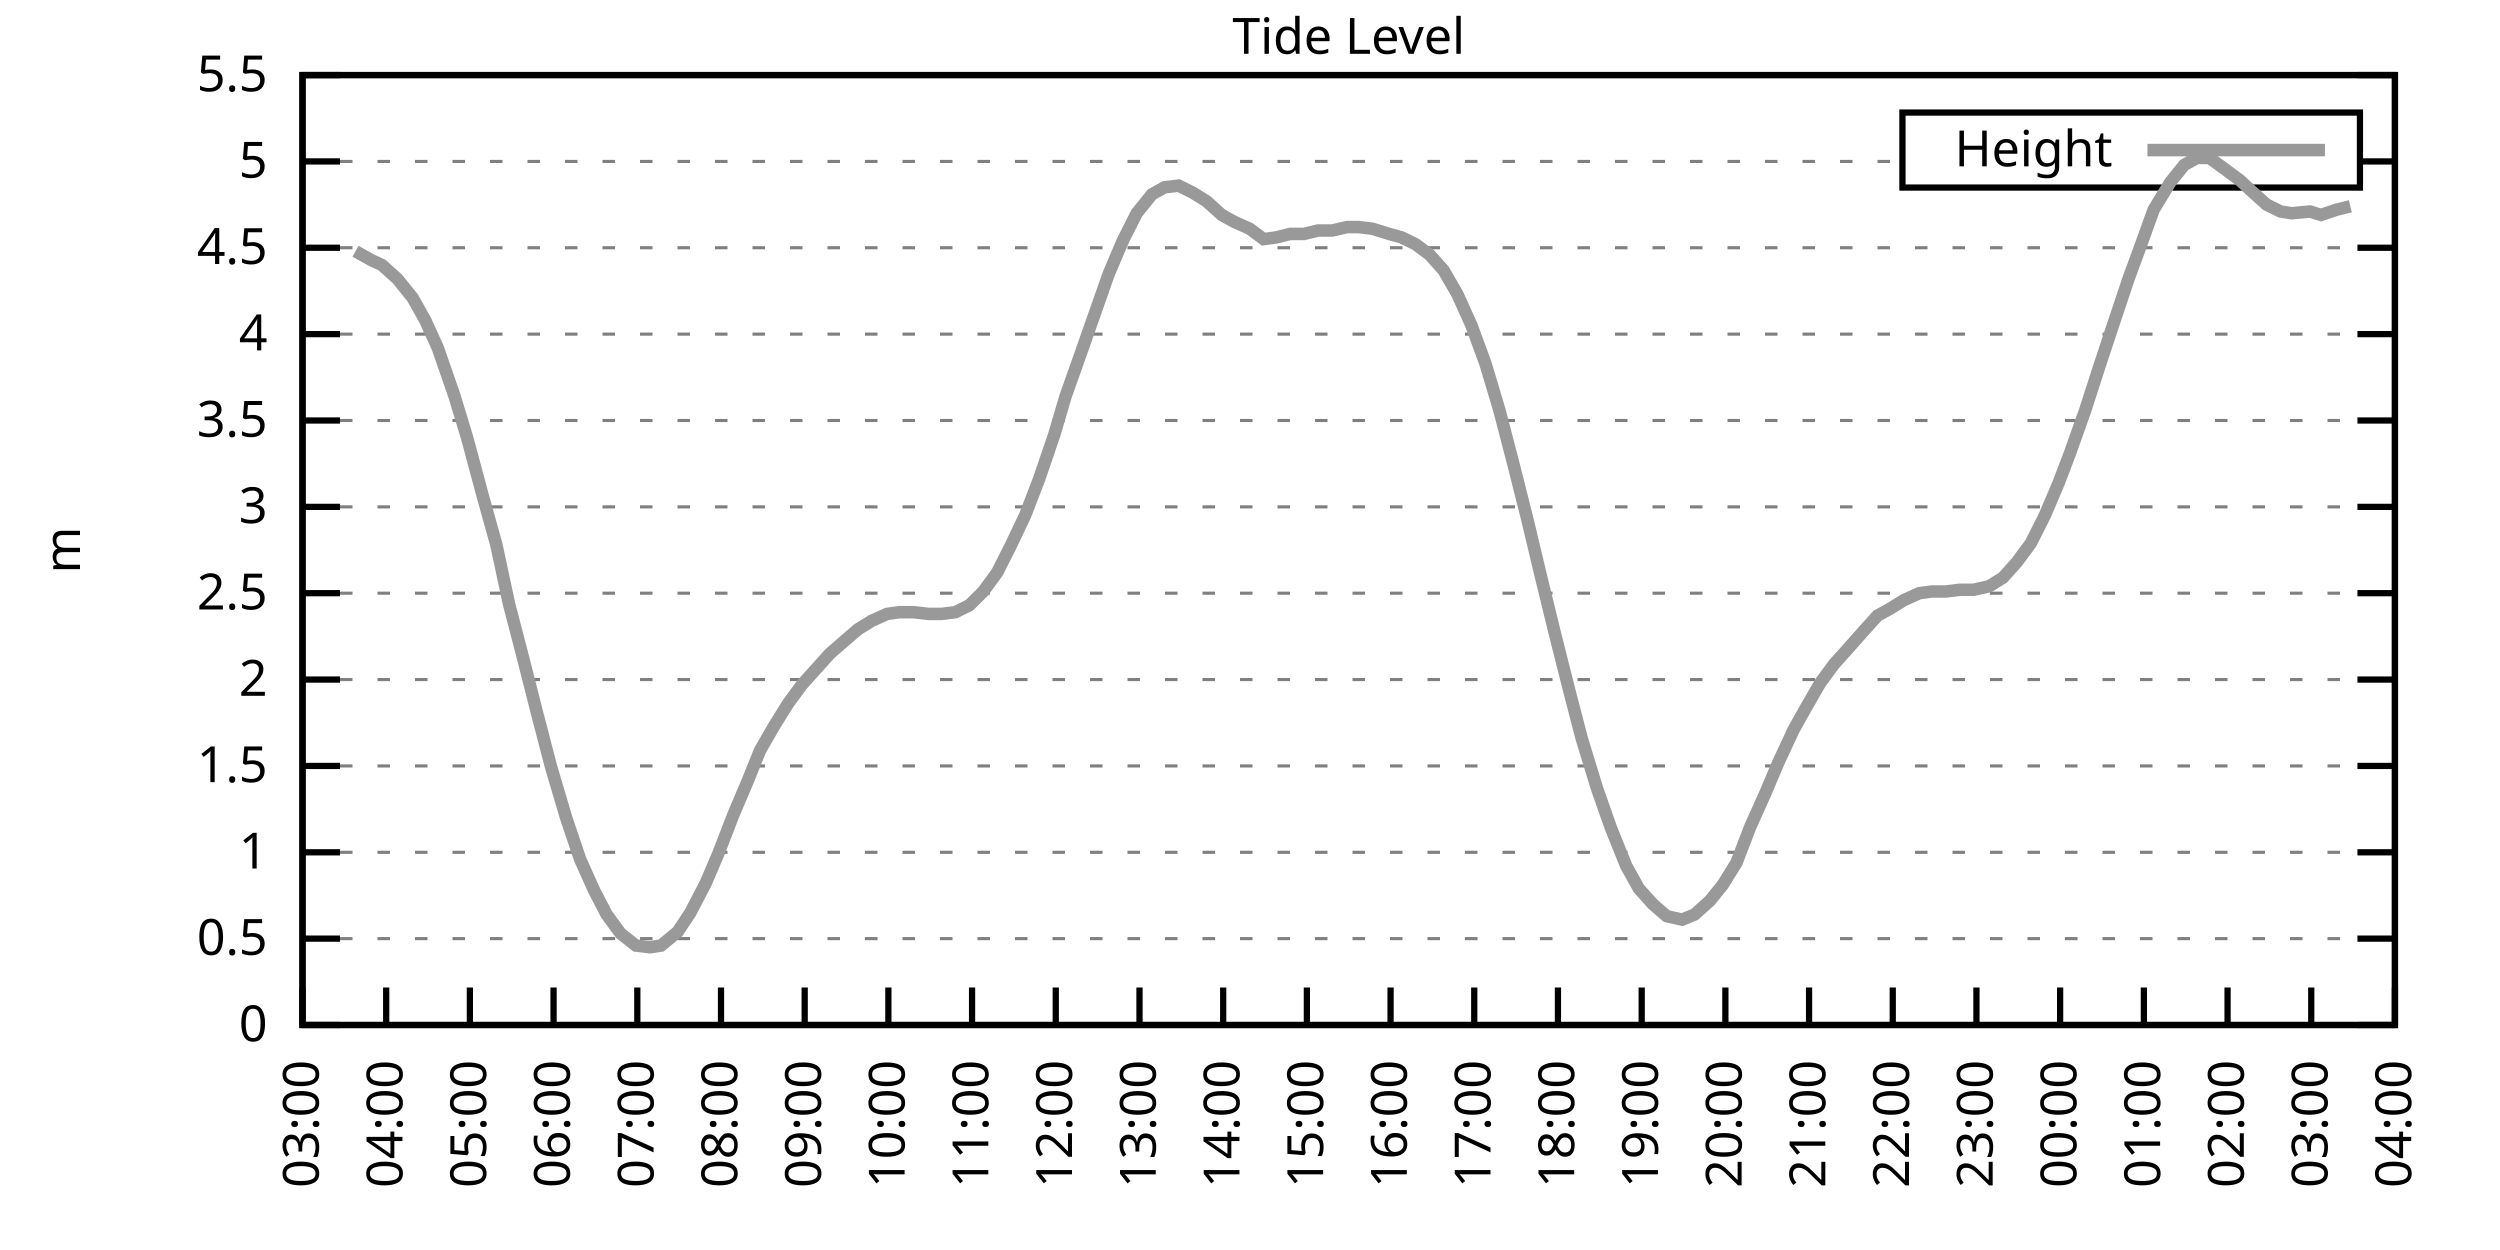
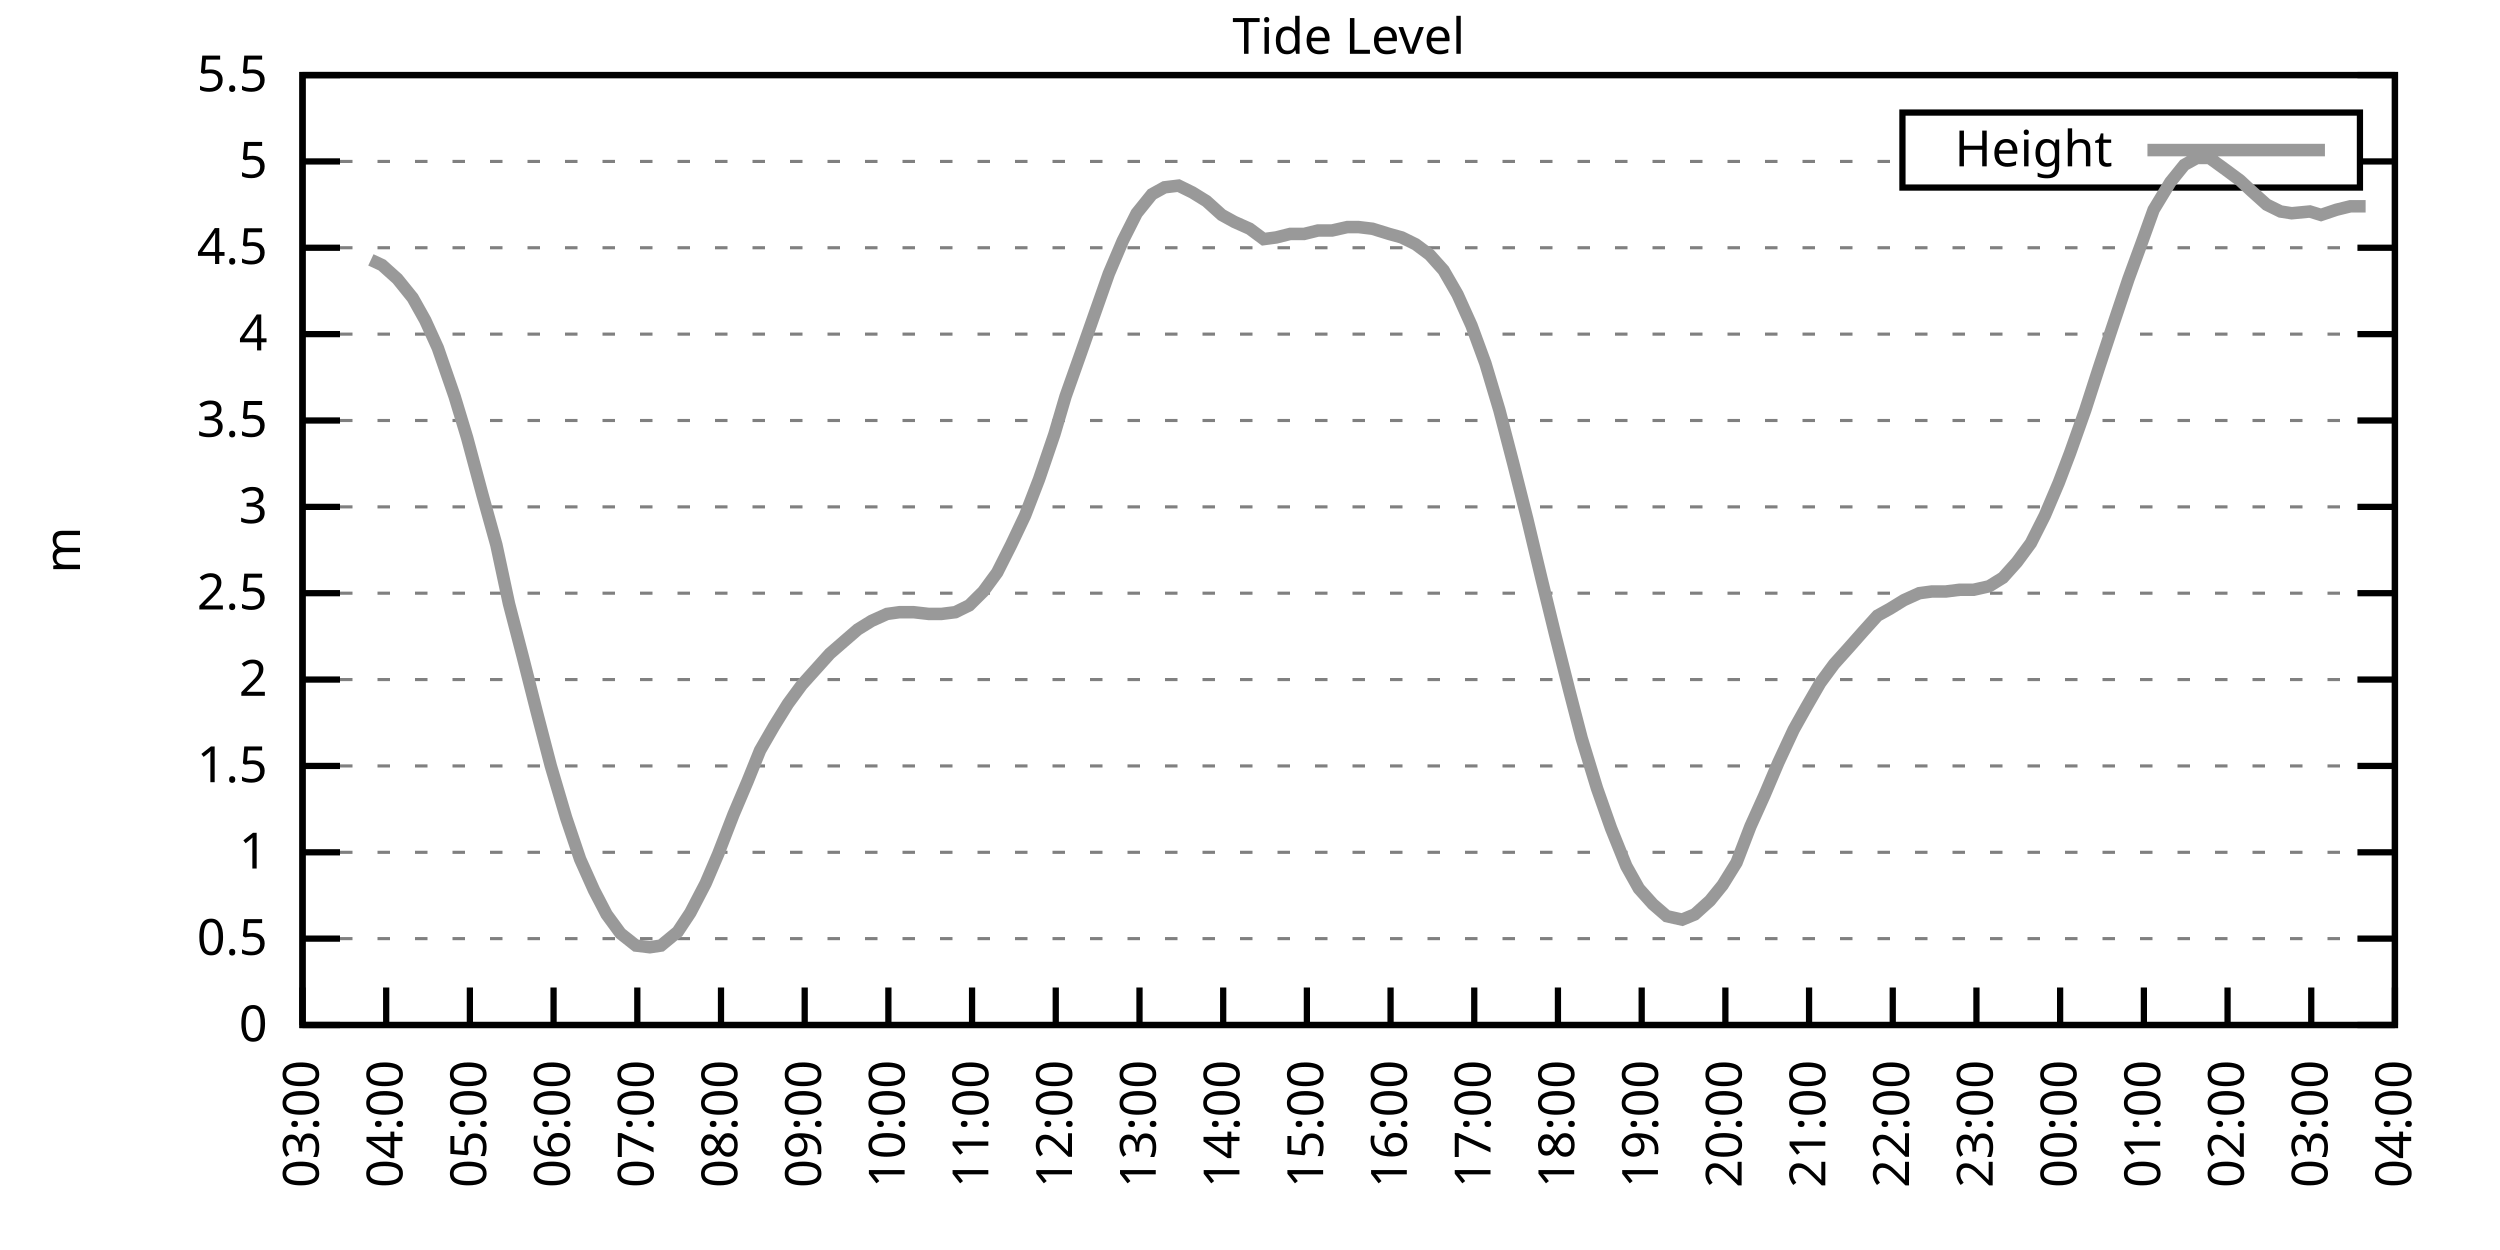
<svg xmlns="http://www.w3.org/2000/svg" xmlns:xlink="http://www.w3.org/1999/xlink" width="400" height="200" viewBox="0 0 400 200">
  <g id="gnuplot_canvas">
    <rect x="0" y="0" width="400" height="200" fill="none" />
    <defs>
      <circle id="gpDot" r="0.5" stroke-width="0.5" stroke="currentColor" />
      <path id="gpPt0" stroke-width="0.333" stroke="currentColor" d="M-1,0 h2 M0,-1 v2" />
      <path id="gpPt1" stroke-width="0.333" stroke="currentColor" d="M-1,-1 L1,1 M1,-1 L-1,1" />
      <path id="gpPt2" stroke-width="0.333" stroke="currentColor" d="M-1,0 L1,0 M0,-1 L0,1 M-1,-1 L1,1 M-1,1 L1,-1" />
      <rect id="gpPt3" stroke-width="0.333" stroke="currentColor" x="-1" y="-1" width="2" height="2" />
      <rect id="gpPt4" stroke-width="0.333" stroke="currentColor" fill="currentColor" x="-1" y="-1" width="2" height="2" />
      <circle id="gpPt5" stroke-width="0.333" stroke="currentColor" cx="0" cy="0" r="1" />
      <use xlink:href="#gpPt5" id="gpPt6" fill="currentColor" stroke="none" />
      <path id="gpPt7" stroke-width="0.333" stroke="currentColor" d="M0,-1.33 L-1.33,0.67 L1.33,0.67 z" />
      <use xlink:href="#gpPt7" id="gpPt8" fill="currentColor" stroke="none" />
      <use xlink:href="#gpPt7" id="gpPt9" stroke="currentColor" transform="rotate(180)" />
      <use xlink:href="#gpPt9" id="gpPt10" fill="currentColor" stroke="none" />
      <use xlink:href="#gpPt3" id="gpPt11" stroke="currentColor" transform="rotate(45)" />
      <use xlink:href="#gpPt11" id="gpPt12" fill="currentColor" stroke="none" />
      <path id="gpPt13" stroke-width="0.333" stroke="currentColor" d="M0,1.330 L1.265,0.411 L0.782,-1.067 L-0.782,-1.076 L-1.265,0.411 z" />
      <use xlink:href="#gpPt13" id="gpPt14" fill="currentColor" stroke="none" />
      <filter id="textbox" filterUnits="objectBoundingBox" x="0" y="0" height="1" width="1">
        <feFlood flood-color="white" flood-opacity="1" result="bgnd" />
        <feComposite in="SourceGraphic" in2="bgnd" operator="atop" />
      </filter>
      <filter id="greybox" filterUnits="objectBoundingBox" x="0" y="0" height="1" width="1">
        <feFlood flood-color="lightgrey" flood-opacity="1" result="grey" />
        <feComposite in="SourceGraphic" in2="grey" operator="atop" />
      </filter>
    </defs>
    <g fill="none" color="white" stroke="currentColor" stroke-width="1.00" stroke-linecap="butt" stroke-linejoin="miter">
</g>
    <g fill="none" color="black" stroke="currentColor" stroke-width="1.00" stroke-linecap="butt" stroke-linejoin="miter">
      <g stroke="none" shape-rendering="crispEdges">
        <polygon fill="rgb(255, 255, 255)" points="48.40,164.00 383.18,164.00 383.18,12.02 48.40,12.02 " />
      </g>
    </g>
    <g fill="none" color="black" stroke="currentColor" stroke-width="1.00" stroke-linecap="butt" stroke-linejoin="miter">
</g>
    <g fill="none" color="black" stroke="black" stroke-width="0.50" stroke-linecap="butt" stroke-linejoin="miter">
</g>
    <g fill="none" color="gray" stroke="currentColor" stroke-width="0.50" stroke-linecap="butt" stroke-linejoin="miter">
      <path stroke="gray" stroke-dasharray="2,4" class="gridline" d="M48.40,164.00 L383.19,164.00  " />
    </g>
    <g fill="none" color="gray" stroke="gray" stroke-width="1.00" stroke-linecap="butt" stroke-linejoin="miter">
</g>
    <g fill="none" color="black" stroke="currentColor" stroke-width="1.00" stroke-linecap="butt" stroke-linejoin="miter">
      <path stroke="black" d="M48.40,164.00 L54.40,164.00 M383.19,164.00 L377.19,164.00  " />
      <g transform="translate(42.80,166.60)" stroke="none" fill="black" font-family="Sans" font-size="8.00" text-anchor="end">
        <text>
          <tspan font-family="Sans"> 0</tspan>
        </text>
      </g>
    </g>
    <g fill="none" color="black" stroke="currentColor" stroke-width="1.00" stroke-linecap="butt" stroke-linejoin="miter">
</g>
    <g fill="none" color="black" stroke="black" stroke-width="0.50" stroke-linecap="butt" stroke-linejoin="miter">
</g>
    <g fill="none" color="gray" stroke="currentColor" stroke-width="0.50" stroke-linecap="butt" stroke-linejoin="miter">
      <path stroke="gray" stroke-dasharray="2,4" class="gridline" d="M48.40,150.18 L383.19,150.18  " />
    </g>
    <g fill="none" color="gray" stroke="gray" stroke-width="1.00" stroke-linecap="butt" stroke-linejoin="miter">
</g>
    <g fill="none" color="black" stroke="currentColor" stroke-width="1.00" stroke-linecap="butt" stroke-linejoin="miter">
      <path stroke="black" d="M48.40,150.18 L54.40,150.18 M383.19,150.18 L377.19,150.18  " />
      <g transform="translate(42.80,152.78)" stroke="none" fill="black" font-family="Sans" font-size="8.00" text-anchor="end">
        <text>
          <tspan font-family="Sans"> 0.5</tspan>
        </text>
      </g>
    </g>
    <g fill="none" color="black" stroke="currentColor" stroke-width="1.00" stroke-linecap="butt" stroke-linejoin="miter">
</g>
    <g fill="none" color="black" stroke="black" stroke-width="0.50" stroke-linecap="butt" stroke-linejoin="miter">
</g>
    <g fill="none" color="gray" stroke="currentColor" stroke-width="0.50" stroke-linecap="butt" stroke-linejoin="miter">
      <path stroke="gray" stroke-dasharray="2,4" class="gridline" d="M48.40,136.37 L383.19,136.37  " />
    </g>
    <g fill="none" color="gray" stroke="gray" stroke-width="1.00" stroke-linecap="butt" stroke-linejoin="miter">
</g>
    <g fill="none" color="black" stroke="currentColor" stroke-width="1.00" stroke-linecap="butt" stroke-linejoin="miter">
      <path stroke="black" d="M48.40,136.37 L54.40,136.37 M383.19,136.37 L377.19,136.37  " />
      <g transform="translate(42.80,138.97)" stroke="none" fill="black" font-family="Sans" font-size="8.00" text-anchor="end">
        <text>
          <tspan font-family="Sans"> 1</tspan>
        </text>
      </g>
    </g>
    <g fill="none" color="black" stroke="currentColor" stroke-width="1.00" stroke-linecap="butt" stroke-linejoin="miter">
</g>
    <g fill="none" color="black" stroke="black" stroke-width="0.50" stroke-linecap="butt" stroke-linejoin="miter">
</g>
    <g fill="none" color="gray" stroke="currentColor" stroke-width="0.50" stroke-linecap="butt" stroke-linejoin="miter">
      <path stroke="gray" stroke-dasharray="2,4" class="gridline" d="M48.40,122.55 L383.19,122.55  " />
    </g>
    <g fill="none" color="gray" stroke="gray" stroke-width="1.00" stroke-linecap="butt" stroke-linejoin="miter">
</g>
    <g fill="none" color="black" stroke="currentColor" stroke-width="1.00" stroke-linecap="butt" stroke-linejoin="miter">
      <path stroke="black" d="M48.40,122.55 L54.40,122.55 M383.19,122.55 L377.19,122.55  " />
      <g transform="translate(42.80,125.15)" stroke="none" fill="black" font-family="Sans" font-size="8.00" text-anchor="end">
        <text>
          <tspan font-family="Sans"> 1.5</tspan>
        </text>
      </g>
    </g>
    <g fill="none" color="black" stroke="currentColor" stroke-width="1.00" stroke-linecap="butt" stroke-linejoin="miter">
</g>
    <g fill="none" color="black" stroke="black" stroke-width="0.50" stroke-linecap="butt" stroke-linejoin="miter">
</g>
    <g fill="none" color="gray" stroke="currentColor" stroke-width="0.50" stroke-linecap="butt" stroke-linejoin="miter">
      <path stroke="gray" stroke-dasharray="2,4" class="gridline" d="M48.40,108.73 L383.19,108.73  " />
    </g>
    <g fill="none" color="gray" stroke="gray" stroke-width="1.00" stroke-linecap="butt" stroke-linejoin="miter">
</g>
    <g fill="none" color="black" stroke="currentColor" stroke-width="1.00" stroke-linecap="butt" stroke-linejoin="miter">
      <path stroke="black" d="M48.40,108.73 L54.40,108.73 M383.19,108.73 L377.19,108.73  " />
      <g transform="translate(42.80,111.33)" stroke="none" fill="black" font-family="Sans" font-size="8.00" text-anchor="end">
        <text>
          <tspan font-family="Sans"> 2</tspan>
        </text>
      </g>
    </g>
    <g fill="none" color="black" stroke="currentColor" stroke-width="1.00" stroke-linecap="butt" stroke-linejoin="miter">
</g>
    <g fill="none" color="black" stroke="black" stroke-width="0.50" stroke-linecap="butt" stroke-linejoin="miter">
</g>
    <g fill="none" color="gray" stroke="currentColor" stroke-width="0.50" stroke-linecap="butt" stroke-linejoin="miter">
      <path stroke="gray" stroke-dasharray="2,4" class="gridline" d="M48.40,94.91 L383.19,94.91  " />
    </g>
    <g fill="none" color="gray" stroke="gray" stroke-width="1.00" stroke-linecap="butt" stroke-linejoin="miter">
</g>
    <g fill="none" color="black" stroke="currentColor" stroke-width="1.00" stroke-linecap="butt" stroke-linejoin="miter">
      <path stroke="black" d="M48.40,94.91 L54.40,94.91 M383.19,94.91 L377.19,94.91  " />
      <g transform="translate(42.80,97.51)" stroke="none" fill="black" font-family="Sans" font-size="8.00" text-anchor="end">
        <text>
          <tspan font-family="Sans"> 2.5</tspan>
        </text>
      </g>
    </g>
    <g fill="none" color="black" stroke="currentColor" stroke-width="1.00" stroke-linecap="butt" stroke-linejoin="miter">
</g>
    <g fill="none" color="black" stroke="black" stroke-width="0.50" stroke-linecap="butt" stroke-linejoin="miter">
</g>
    <g fill="none" color="gray" stroke="currentColor" stroke-width="0.50" stroke-linecap="butt" stroke-linejoin="miter">
      <path stroke="gray" stroke-dasharray="2,4" class="gridline" d="M48.40,81.10 L383.19,81.10  " />
    </g>
    <g fill="none" color="gray" stroke="gray" stroke-width="1.00" stroke-linecap="butt" stroke-linejoin="miter">
</g>
    <g fill="none" color="black" stroke="currentColor" stroke-width="1.00" stroke-linecap="butt" stroke-linejoin="miter">
      <path stroke="black" d="M48.40,81.10 L54.40,81.10 M383.19,81.10 L377.19,81.10  " />
      <g transform="translate(42.80,83.70)" stroke="none" fill="black" font-family="Sans" font-size="8.00" text-anchor="end">
        <text>
          <tspan font-family="Sans"> 3</tspan>
        </text>
      </g>
    </g>
    <g fill="none" color="black" stroke="currentColor" stroke-width="1.00" stroke-linecap="butt" stroke-linejoin="miter">
</g>
    <g fill="none" color="black" stroke="black" stroke-width="0.50" stroke-linecap="butt" stroke-linejoin="miter">
</g>
    <g fill="none" color="gray" stroke="currentColor" stroke-width="0.50" stroke-linecap="butt" stroke-linejoin="miter">
      <path stroke="gray" stroke-dasharray="2,4" class="gridline" d="M48.40,67.28 L383.19,67.28  " />
    </g>
    <g fill="none" color="gray" stroke="gray" stroke-width="1.00" stroke-linecap="butt" stroke-linejoin="miter">
</g>
    <g fill="none" color="black" stroke="currentColor" stroke-width="1.00" stroke-linecap="butt" stroke-linejoin="miter">
      <path stroke="black" d="M48.40,67.28 L54.40,67.28 M383.19,67.28 L377.19,67.28  " />
      <g transform="translate(42.80,69.88)" stroke="none" fill="black" font-family="Sans" font-size="8.00" text-anchor="end">
        <text>
          <tspan font-family="Sans"> 3.5</tspan>
        </text>
      </g>
    </g>
    <g fill="none" color="black" stroke="currentColor" stroke-width="1.00" stroke-linecap="butt" stroke-linejoin="miter">
</g>
    <g fill="none" color="black" stroke="black" stroke-width="0.50" stroke-linecap="butt" stroke-linejoin="miter">
</g>
    <g fill="none" color="gray" stroke="currentColor" stroke-width="0.50" stroke-linecap="butt" stroke-linejoin="miter">
      <path stroke="gray" stroke-dasharray="2,4" class="gridline" d="M48.40,53.46 L383.19,53.46  " />
    </g>
    <g fill="none" color="gray" stroke="gray" stroke-width="1.00" stroke-linecap="butt" stroke-linejoin="miter">
</g>
    <g fill="none" color="black" stroke="currentColor" stroke-width="1.00" stroke-linecap="butt" stroke-linejoin="miter">
      <path stroke="black" d="M48.40,53.46 L54.40,53.46 M383.19,53.46 L377.19,53.46  " />
      <g transform="translate(42.80,56.06)" stroke="none" fill="black" font-family="Sans" font-size="8.00" text-anchor="end">
        <text>
          <tspan font-family="Sans"> 4</tspan>
        </text>
      </g>
    </g>
    <g fill="none" color="black" stroke="currentColor" stroke-width="1.00" stroke-linecap="butt" stroke-linejoin="miter">
</g>
    <g fill="none" color="black" stroke="black" stroke-width="0.50" stroke-linecap="butt" stroke-linejoin="miter">
</g>
    <g fill="none" color="gray" stroke="currentColor" stroke-width="0.50" stroke-linecap="butt" stroke-linejoin="miter">
      <path stroke="gray" stroke-dasharray="2,4" class="gridline" d="M48.40,39.64 L383.19,39.64  " />
    </g>
    <g fill="none" color="gray" stroke="gray" stroke-width="1.00" stroke-linecap="butt" stroke-linejoin="miter">
</g>
    <g fill="none" color="black" stroke="currentColor" stroke-width="1.00" stroke-linecap="butt" stroke-linejoin="miter">
      <path stroke="black" d="M48.40,39.64 L54.40,39.64 M383.19,39.64 L377.19,39.64  " />
      <g transform="translate(42.80,42.24)" stroke="none" fill="black" font-family="Sans" font-size="8.00" text-anchor="end">
        <text>
          <tspan font-family="Sans"> 4.5</tspan>
        </text>
      </g>
    </g>
    <g fill="none" color="black" stroke="currentColor" stroke-width="1.00" stroke-linecap="butt" stroke-linejoin="miter">
</g>
    <g fill="none" color="black" stroke="black" stroke-width="0.50" stroke-linecap="butt" stroke-linejoin="miter">
</g>
    <g fill="none" color="gray" stroke="currentColor" stroke-width="0.50" stroke-linecap="butt" stroke-linejoin="miter">
      <path stroke="gray" stroke-dasharray="2,4" class="gridline" d="M48.40,25.83 L304.39,25.83 M377.59,25.83 L383.19,25.83  " />
    </g>
    <g fill="none" color="gray" stroke="gray" stroke-width="1.00" stroke-linecap="butt" stroke-linejoin="miter">
</g>
    <g fill="none" color="black" stroke="currentColor" stroke-width="1.00" stroke-linecap="butt" stroke-linejoin="miter">
      <path stroke="black" d="M48.40,25.83 L54.40,25.83 M383.19,25.83 L377.19,25.83  " />
      <g transform="translate(42.80,28.43)" stroke="none" fill="black" font-family="Sans" font-size="8.00" text-anchor="end">
        <text>
          <tspan font-family="Sans"> 5</tspan>
        </text>
      </g>
    </g>
    <g fill="none" color="black" stroke="currentColor" stroke-width="1.00" stroke-linecap="butt" stroke-linejoin="miter">
</g>
    <g fill="none" color="black" stroke="black" stroke-width="0.50" stroke-linecap="butt" stroke-linejoin="miter">
</g>
    <g fill="none" color="gray" stroke="currentColor" stroke-width="0.50" stroke-linecap="butt" stroke-linejoin="miter">
      <path stroke="gray" stroke-dasharray="2,4" class="gridline" d="M48.40,12.01 L383.19,12.01  " />
    </g>
    <g fill="none" color="gray" stroke="gray" stroke-width="1.00" stroke-linecap="butt" stroke-linejoin="miter">
</g>
    <g fill="none" color="black" stroke="currentColor" stroke-width="1.00" stroke-linecap="butt" stroke-linejoin="miter">
      <path stroke="black" d="M48.40,12.01 L54.40,12.01 M383.19,12.01 L377.19,12.01  " />
      <g transform="translate(42.80,14.61)" stroke="none" fill="black" font-family="Sans" font-size="8.00" text-anchor="end">
        <text>
          <tspan font-family="Sans"> 5.5</tspan>
        </text>
      </g>
    </g>
    <g fill="none" color="black" stroke="currentColor" stroke-width="1.00" stroke-linecap="butt" stroke-linejoin="miter">
      <path stroke="black" d="M48.40,164.00 L48.40,158.00  " />
      <g transform="translate(51.00,169.60) rotate(270.00)" stroke="none" fill="black" font-family="Sans" font-size="8.00" text-anchor="end">
        <text>
          <tspan font-family="Sans">03:00</tspan>
        </text>
      </g>
    </g>
    <g fill="none" color="black" stroke="currentColor" stroke-width="1.00" stroke-linecap="butt" stroke-linejoin="miter">
      <path stroke="black" d="M61.79,164.00 L61.79,158.00  " />
      <g transform="translate(64.39,169.60) rotate(270.00)" stroke="none" fill="black" font-family="Sans" font-size="8.00" text-anchor="end">
        <text>
          <tspan font-family="Sans">04:00</tspan>
        </text>
      </g>
    </g>
    <g fill="none" color="black" stroke="currentColor" stroke-width="1.00" stroke-linecap="butt" stroke-linejoin="miter">
      <path stroke="black" d="M75.18,164.00 L75.18,158.00  " />
      <g transform="translate(77.78,169.60) rotate(270.00)" stroke="none" fill="black" font-family="Sans" font-size="8.00" text-anchor="end">
        <text>
          <tspan font-family="Sans">05:00</tspan>
        </text>
      </g>
    </g>
    <g fill="none" color="black" stroke="currentColor" stroke-width="1.00" stroke-linecap="butt" stroke-linejoin="miter">
      <path stroke="black" d="M88.57,164.00 L88.57,158.00  " />
      <g transform="translate(91.17,169.60) rotate(270.00)" stroke="none" fill="black" font-family="Sans" font-size="8.00" text-anchor="end">
        <text>
          <tspan font-family="Sans">06:00</tspan>
        </text>
      </g>
    </g>
    <g fill="none" color="black" stroke="currentColor" stroke-width="1.00" stroke-linecap="butt" stroke-linejoin="miter">
      <path stroke="black" d="M101.97,164.00 L101.97,158.00  " />
      <g transform="translate(104.57,169.60) rotate(270.00)" stroke="none" fill="black" font-family="Sans" font-size="8.00" text-anchor="end">
        <text>
          <tspan font-family="Sans">07:00</tspan>
        </text>
      </g>
    </g>
    <g fill="none" color="black" stroke="currentColor" stroke-width="1.00" stroke-linecap="butt" stroke-linejoin="miter">
      <path stroke="black" d="M115.36,164.00 L115.36,158.00  " />
      <g transform="translate(117.96,169.60) rotate(270.00)" stroke="none" fill="black" font-family="Sans" font-size="8.00" text-anchor="end">
        <text>
          <tspan font-family="Sans">08:00</tspan>
        </text>
      </g>
    </g>
    <g fill="none" color="black" stroke="currentColor" stroke-width="1.00" stroke-linecap="butt" stroke-linejoin="miter">
      <path stroke="black" d="M128.75,164.00 L128.75,158.00  " />
      <g transform="translate(131.35,169.60) rotate(270.00)" stroke="none" fill="black" font-family="Sans" font-size="8.00" text-anchor="end">
        <text>
          <tspan font-family="Sans">09:00</tspan>
        </text>
      </g>
    </g>
    <g fill="none" color="black" stroke="currentColor" stroke-width="1.00" stroke-linecap="butt" stroke-linejoin="miter">
      <path stroke="black" d="M142.14,164.00 L142.14,158.00  " />
      <g transform="translate(144.74,169.60) rotate(270.00)" stroke="none" fill="black" font-family="Sans" font-size="8.00" text-anchor="end">
        <text>
          <tspan font-family="Sans">10:00</tspan>
        </text>
      </g>
    </g>
    <g fill="none" color="black" stroke="currentColor" stroke-width="1.00" stroke-linecap="butt" stroke-linejoin="miter">
      <path stroke="black" d="M155.53,164.00 L155.53,158.00  " />
      <g transform="translate(158.13,169.60) rotate(270.00)" stroke="none" fill="black" font-family="Sans" font-size="8.00" text-anchor="end">
        <text>
          <tspan font-family="Sans">11:00</tspan>
        </text>
      </g>
    </g>
    <g fill="none" color="black" stroke="currentColor" stroke-width="1.00" stroke-linecap="butt" stroke-linejoin="miter">
      <path stroke="black" d="M168.92,164.00 L168.92,158.00  " />
      <g transform="translate(171.52,169.60) rotate(270.00)" stroke="none" fill="black" font-family="Sans" font-size="8.00" text-anchor="end">
        <text>
          <tspan font-family="Sans">12:00</tspan>
        </text>
      </g>
    </g>
    <g fill="none" color="black" stroke="currentColor" stroke-width="1.00" stroke-linecap="butt" stroke-linejoin="miter">
      <path stroke="black" d="M182.32,164.00 L182.32,158.00  " />
      <g transform="translate(184.92,169.60) rotate(270.00)" stroke="none" fill="black" font-family="Sans" font-size="8.00" text-anchor="end">
        <text>
          <tspan font-family="Sans">13:00</tspan>
        </text>
      </g>
    </g>
    <g fill="none" color="black" stroke="currentColor" stroke-width="1.00" stroke-linecap="butt" stroke-linejoin="miter">
      <path stroke="black" d="M195.71,164.00 L195.71,158.00  " />
      <g transform="translate(198.31,169.60) rotate(270.00)" stroke="none" fill="black" font-family="Sans" font-size="8.00" text-anchor="end">
        <text>
          <tspan font-family="Sans">14:00</tspan>
        </text>
      </g>
    </g>
    <g fill="none" color="black" stroke="currentColor" stroke-width="1.00" stroke-linecap="butt" stroke-linejoin="miter">
      <path stroke="black" d="M209.10,164.00 L209.10,158.00  " />
      <g transform="translate(211.70,169.60) rotate(270.00)" stroke="none" fill="black" font-family="Sans" font-size="8.00" text-anchor="end">
        <text>
          <tspan font-family="Sans">15:00</tspan>
        </text>
      </g>
    </g>
    <g fill="none" color="black" stroke="currentColor" stroke-width="1.00" stroke-linecap="butt" stroke-linejoin="miter">
      <path stroke="black" d="M222.49,164.00 L222.49,158.00  " />
      <g transform="translate(225.09,169.60) rotate(270.00)" stroke="none" fill="black" font-family="Sans" font-size="8.00" text-anchor="end">
        <text>
          <tspan font-family="Sans">16:00</tspan>
        </text>
      </g>
    </g>
    <g fill="none" color="black" stroke="currentColor" stroke-width="1.00" stroke-linecap="butt" stroke-linejoin="miter">
      <path stroke="black" d="M235.88,164.00 L235.88,158.00  " />
      <g transform="translate(238.48,169.60) rotate(270.00)" stroke="none" fill="black" font-family="Sans" font-size="8.00" text-anchor="end">
        <text>
          <tspan font-family="Sans">17:00</tspan>
        </text>
      </g>
    </g>
    <g fill="none" color="black" stroke="currentColor" stroke-width="1.00" stroke-linecap="butt" stroke-linejoin="miter">
      <path stroke="black" d="M249.27,164.00 L249.27,158.00  " />
      <g transform="translate(251.87,169.60) rotate(270.00)" stroke="none" fill="black" font-family="Sans" font-size="8.00" text-anchor="end">
        <text>
          <tspan font-family="Sans">18:00</tspan>
        </text>
      </g>
    </g>
    <g fill="none" color="black" stroke="currentColor" stroke-width="1.00" stroke-linecap="butt" stroke-linejoin="miter">
      <path stroke="black" d="M262.67,164.00 L262.67,158.00  " />
      <g transform="translate(265.27,169.60) rotate(270.00)" stroke="none" fill="black" font-family="Sans" font-size="8.00" text-anchor="end">
        <text>
          <tspan font-family="Sans">19:00</tspan>
        </text>
      </g>
    </g>
    <g fill="none" color="black" stroke="currentColor" stroke-width="1.00" stroke-linecap="butt" stroke-linejoin="miter">
      <path stroke="black" d="M276.06,164.00 L276.06,158.00  " />
      <g transform="translate(278.66,169.60) rotate(270.00)" stroke="none" fill="black" font-family="Sans" font-size="8.00" text-anchor="end">
        <text>
          <tspan font-family="Sans">20:00</tspan>
        </text>
      </g>
    </g>
    <g fill="none" color="black" stroke="currentColor" stroke-width="1.00" stroke-linecap="butt" stroke-linejoin="miter">
      <path stroke="black" d="M289.45,164.00 L289.45,158.00  " />
      <g transform="translate(292.05,169.60) rotate(270.00)" stroke="none" fill="black" font-family="Sans" font-size="8.00" text-anchor="end">
        <text>
          <tspan font-family="Sans">21:00</tspan>
        </text>
      </g>
    </g>
    <g fill="none" color="black" stroke="currentColor" stroke-width="1.00" stroke-linecap="butt" stroke-linejoin="miter">
      <path stroke="black" d="M302.84,164.00 L302.84,158.00  " />
      <g transform="translate(305.44,169.60) rotate(270.00)" stroke="none" fill="black" font-family="Sans" font-size="8.00" text-anchor="end">
        <text>
          <tspan font-family="Sans">22:00</tspan>
        </text>
      </g>
    </g>
    <g fill="none" color="black" stroke="currentColor" stroke-width="1.00" stroke-linecap="butt" stroke-linejoin="miter">
      <path stroke="black" d="M316.23,164.00 L316.23,158.00  " />
      <g transform="translate(318.83,169.60) rotate(270.00)" stroke="none" fill="black" font-family="Sans" font-size="8.00" text-anchor="end">
        <text>
          <tspan font-family="Sans">23:00</tspan>
        </text>
      </g>
    </g>
    <g fill="none" color="black" stroke="currentColor" stroke-width="1.00" stroke-linecap="butt" stroke-linejoin="miter">
      <path stroke="black" d="M329.62,164.00 L329.62,158.00  " />
      <g transform="translate(332.22,169.60) rotate(270.00)" stroke="none" fill="black" font-family="Sans" font-size="8.00" text-anchor="end">
        <text>
          <tspan font-family="Sans">00:00</tspan>
        </text>
      </g>
    </g>
    <g fill="none" color="black" stroke="currentColor" stroke-width="1.00" stroke-linecap="butt" stroke-linejoin="miter">
      <path stroke="black" d="M343.02,164.00 L343.02,158.00  " />
      <g transform="translate(345.62,169.60) rotate(270.00)" stroke="none" fill="black" font-family="Sans" font-size="8.00" text-anchor="end">
        <text>
          <tspan font-family="Sans">01:00</tspan>
        </text>
      </g>
    </g>
    <g fill="none" color="black" stroke="currentColor" stroke-width="1.00" stroke-linecap="butt" stroke-linejoin="miter">
      <path stroke="black" d="M356.41,164.00 L356.41,158.00  " />
      <g transform="translate(359.01,169.60) rotate(270.00)" stroke="none" fill="black" font-family="Sans" font-size="8.00" text-anchor="end">
        <text>
          <tspan font-family="Sans">02:00</tspan>
        </text>
      </g>
    </g>
    <g fill="none" color="black" stroke="currentColor" stroke-width="1.00" stroke-linecap="butt" stroke-linejoin="miter">
      <path stroke="black" d="M369.80,164.00 L369.80,158.00  " />
      <g transform="translate(372.40,169.60) rotate(270.00)" stroke="none" fill="black" font-family="Sans" font-size="8.00" text-anchor="end">
        <text>
          <tspan font-family="Sans">03:00</tspan>
        </text>
      </g>
    </g>
    <g fill="none" color="black" stroke="currentColor" stroke-width="1.00" stroke-linecap="butt" stroke-linejoin="miter">
      <path stroke="black" d="M383.19,164.00 L383.19,158.00  " />
      <g transform="translate(385.79,169.60) rotate(270.00)" stroke="none" fill="black" font-family="Sans" font-size="8.00" text-anchor="end">
        <text>
          <tspan font-family="Sans">04:00</tspan>
        </text>
      </g>
    </g>
    <g fill="none" color="black" stroke="currentColor" stroke-width="1.00" stroke-linecap="butt" stroke-linejoin="miter">
</g>
    <g fill="none" color="black" stroke="currentColor" stroke-width="1.00" stroke-linecap="butt" stroke-linejoin="miter">
      <path stroke="black" d="M48.40,12.01 L48.40,164.00 L383.19,164.00 L383.19,12.01 L48.40,12.01 Z  " />
    </g>
    <g fill="none" color="black" stroke="currentColor" stroke-width="1.00" stroke-linecap="butt" stroke-linejoin="miter">
</g>
    <g fill="none" color="black" stroke="currentColor" stroke-width="1.00" stroke-linecap="butt" stroke-linejoin="miter">
      <path stroke="black" d="M304.39,30.01 L304.39,18.01 L377.59,18.01 L377.59,30.01 L304.39,30.01 Z  " />
    </g>
    <g id="Tide_level_plot_1">
      <g fill="none" color="white" stroke="black" stroke-width="2.00" stroke-linecap="butt" stroke-linejoin="miter">
</g>
      <g fill="none" color="black" stroke="currentColor" stroke-width="2.00" stroke-linecap="butt" stroke-linejoin="miter">
        <g transform="translate(337.99,26.61)" stroke="none" fill="black" font-family="Sans" font-size="8.00" text-anchor="end">
          <text>
            <tspan font-family="Sans">Height</tspan>
          </text>
        </g>
      </g>
      <g fill="none" color="black" stroke="currentColor" stroke-width="2.00" stroke-linecap="butt" stroke-linejoin="miter">
-         <path stroke="rgb(153, 153, 153)" d="M343.59,24.01 L371.99,24.01 M56.88,40.20 L59.34,41.58 L61.12,42.41 L63.58,44.62 L66.03,47.66 L68.04,51.25   L70.05,55.67 L72.73,63.41 L74.74,70.04 L77.19,79.16 L79.42,87.18 L81.43,96.57 L83.66,105.14 L85.90,113.98   L88.13,122.55 L90.58,130.84 L92.82,137.47 L95.05,142.45 L97.06,146.31 L99.29,149.35 L101.74,151.29 L103.98,151.56   L105.76,151.29 L108.44,149.08 L110.45,146.04 L112.90,141.34 L114.91,136.64 L117.37,130.29 L119.60,125.04 L121.61,120.06   L123.84,116.19 L126.07,112.60 L128.30,109.56 L130.54,107.07 L132.77,104.59 L135.00,102.65 L137.23,100.72 L139.46,99.34   L141.92,98.23 L143.93,97.95 L146.16,97.95 L148.61,98.23 L150.62,98.23 L152.85,97.95 L155.09,96.85 L157.32,94.64   L159.55,91.60 L161.78,87.18 L164.01,82.48 L166.25,76.67 L168.70,69.49 L170.49,63.41 L172.94,56.50 L175.17,50.15   L177.41,43.79 L179.64,38.54 L181.87,34.12 L184.32,31.08 L186.33,29.97 L188.57,29.70 L190.80,30.80 L193.03,32.18   L195.48,34.39 L197.49,35.50 L199.95,36.60 L202.18,38.26 L204.19,37.99 L206.42,37.43 L208.65,37.43 L210.88,36.88   L213.12,36.88 L215.57,36.33 L217.36,36.33 L219.59,36.60 L222.27,37.43 L224.28,37.99 L226.51,39.09 L228.74,40.75   L230.97,43.24 L233.20,47.11 L235.44,52.08 L237.67,58.16 L239.90,65.62 L242.13,74.19 L244.36,83.03 L246.60,92.43   L248.83,101.55 L251.06,110.39 L253.07,118.13 L255.52,126.14 L257.76,132.50 L260.21,138.58 L262.22,142.17 L264.45,144.66   L266.68,146.59 L269.14,147.14 L271.15,146.31 L273.60,144.10 L275.61,141.62 L277.84,138.02 L280.07,132.22 L282.31,127.25   L284.54,122.00 L286.99,116.74 L289.00,113.15 L291.23,109.28 L293.47,106.24 L295.70,103.76 L298.15,100.99 L300.39,98.51   L302.39,97.40 L304.63,96.02 L307.08,94.91 L309.09,94.64 L311.32,94.64 L313.55,94.36 L315.79,94.36 L318.24,93.81   L320.47,92.43 L322.70,89.94 L324.94,86.90 L327.17,82.48 L329.40,77.23 L331.19,72.53 L333.64,65.62 L335.87,58.71   L337.88,52.63 L340.56,44.62 L342.79,38.54 L344.58,33.56 L347.26,29.14 L349.49,26.38 L351.50,25.27 L353.51,25.27   L356.18,27.21 L358.42,28.87 L360.20,30.53 L362.66,32.74 L364.89,33.84 L366.67,34.12 L369.58,33.84 L371.36,34.39   L373.82,33.56 L376.05,33.01  " />
+         <path stroke="rgb(153, 153, 153)" d="M343.59,24.01 L371.99,24.01 M59.34,41.58 L61.12,42.41 L63.58,44.62 L66.03,47.66 L68.04,51.25 L70.05,55.67   L72.73,63.41 L74.74,70.04 L77.19,79.16 L79.42,87.18 L81.43,96.57 L83.66,105.14 L85.90,113.98 L88.13,122.55   L90.58,130.84 L92.82,137.47 L95.05,142.45 L97.06,146.31 L99.29,149.35 L101.74,151.29 L103.98,151.56 L105.76,151.29   L108.44,149.08 L110.45,146.04 L112.90,141.34 L114.91,136.64 L117.37,130.29 L119.60,125.04 L121.61,120.06 L123.84,116.19   L126.07,112.60 L128.30,109.56 L130.54,107.07 L132.77,104.59 L135.00,102.65 L137.23,100.72 L139.46,99.34 L141.92,98.23   L143.93,97.95 L146.16,97.95 L148.61,98.23 L150.62,98.23 L152.85,97.95 L155.09,96.85 L157.32,94.64 L159.55,91.60   L161.78,87.18 L164.01,82.48 L166.25,76.67 L168.70,69.49 L170.49,63.41 L172.94,56.50 L175.17,50.15 L177.41,43.79   L179.64,38.54 L181.87,34.12 L184.32,31.08 L186.33,29.97 L188.57,29.70 L190.80,30.80 L193.03,32.18 L195.48,34.39   L197.49,35.50 L199.95,36.60 L202.18,38.26 L204.19,37.99 L206.42,37.43 L208.65,37.43 L210.88,36.88 L213.12,36.88   L215.57,36.33 L217.36,36.33 L219.59,36.60 L222.27,37.43 L224.28,37.99 L226.51,39.09 L228.74,40.75 L230.97,43.24   L233.20,47.11 L235.44,52.08 L237.67,58.16 L239.90,65.62 L242.13,74.19 L244.36,83.03 L246.60,92.43 L248.83,101.55   L251.06,110.39 L253.07,118.13 L255.52,126.14 L257.76,132.50 L260.21,138.58 L262.22,142.17 L264.45,144.66 L266.68,146.59   L269.14,147.14 L271.15,146.31 L273.60,144.10 L275.61,141.62 L277.84,138.02 L280.07,132.22 L282.31,127.25 L284.54,122.00   L286.99,116.74 L289.00,113.15 L291.23,109.28 L293.47,106.24 L295.70,103.76 L298.15,100.99 L300.39,98.51 L302.39,97.40   L304.63,96.02 L307.08,94.91 L309.09,94.64 L311.32,94.64 L313.55,94.36 L315.79,94.36 L318.24,93.81 L320.47,92.43   L322.70,89.94 L324.94,86.90 L327.17,82.48 L329.40,77.23 L331.19,72.53 L333.64,65.62 L335.87,58.71 L337.88,52.63   L340.56,44.62 L342.79,38.54 L344.58,33.56 L347.26,29.14 L349.49,26.38 L351.50,25.27 L353.51,25.27 L356.18,27.21   L358.42,28.87 L360.20,30.53 L362.66,32.74 L364.89,33.84 L366.67,34.12 L369.58,33.84 L371.36,34.39 L373.82,33.56   L376.05,33.01 L378.50,33.01  " />
      </g>
    </g>
    <g fill="none" color="black" stroke="currentColor" stroke-width="2.00" stroke-linecap="butt" stroke-linejoin="miter">
</g>
    <g fill="none" color="black" stroke="black" stroke-width="1.00" stroke-linecap="butt" stroke-linejoin="miter">
</g>
    <g fill="none" color="black" stroke="currentColor" stroke-width="1.00" stroke-linecap="butt" stroke-linejoin="miter">
      <path stroke="black" d="M48.40,12.01 L48.40,164.00 L383.19,164.00 L383.19,12.01 L48.40,12.01 Z  " />
      <g transform="translate(12.80,88.01) rotate(270.00)" stroke="none" fill="black" font-family="Sans" font-size="8.00" text-anchor="middle">
        <text>
          <tspan font-family="Sans">m</tspan>
        </text>
      </g>
    </g>
    <g fill="none" color="black" stroke="currentColor" stroke-width="1.00" stroke-linecap="butt" stroke-linejoin="miter">
</g>
    <g fill="none" color="black" stroke="currentColor" stroke-width="1.00" stroke-linecap="butt" stroke-linejoin="miter">
      <g transform="translate(215.79,8.61)" stroke="none" fill="black" font-family="Sans" font-size="8.00" text-anchor="middle">
        <text>
          <tspan font-family="Sans">Tide Level</tspan>
        </text>
      </g>
    </g>
    <g fill="none" color="black" stroke="currentColor" stroke-width="1.00" stroke-linecap="butt" stroke-linejoin="miter">
</g>
  </g>
</svg>
